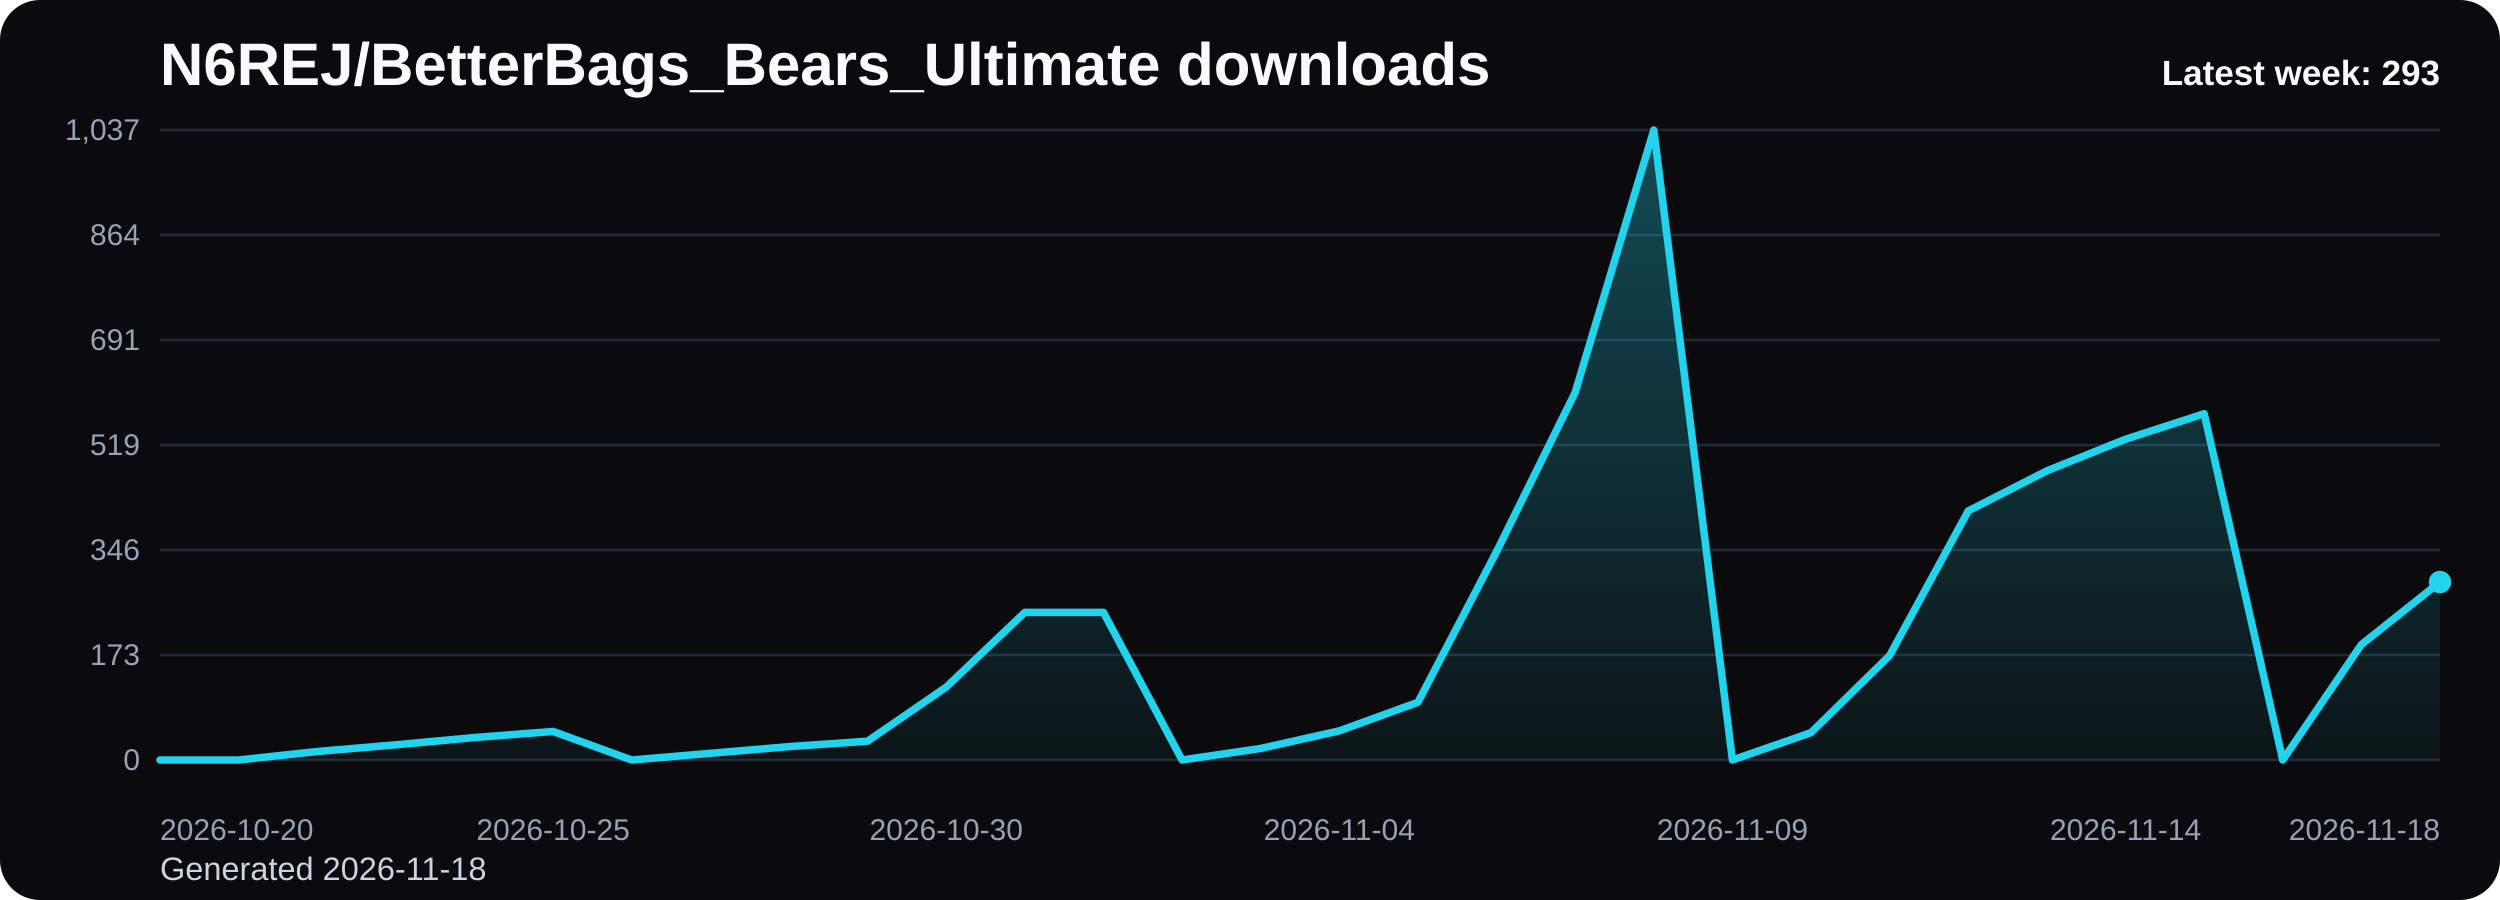
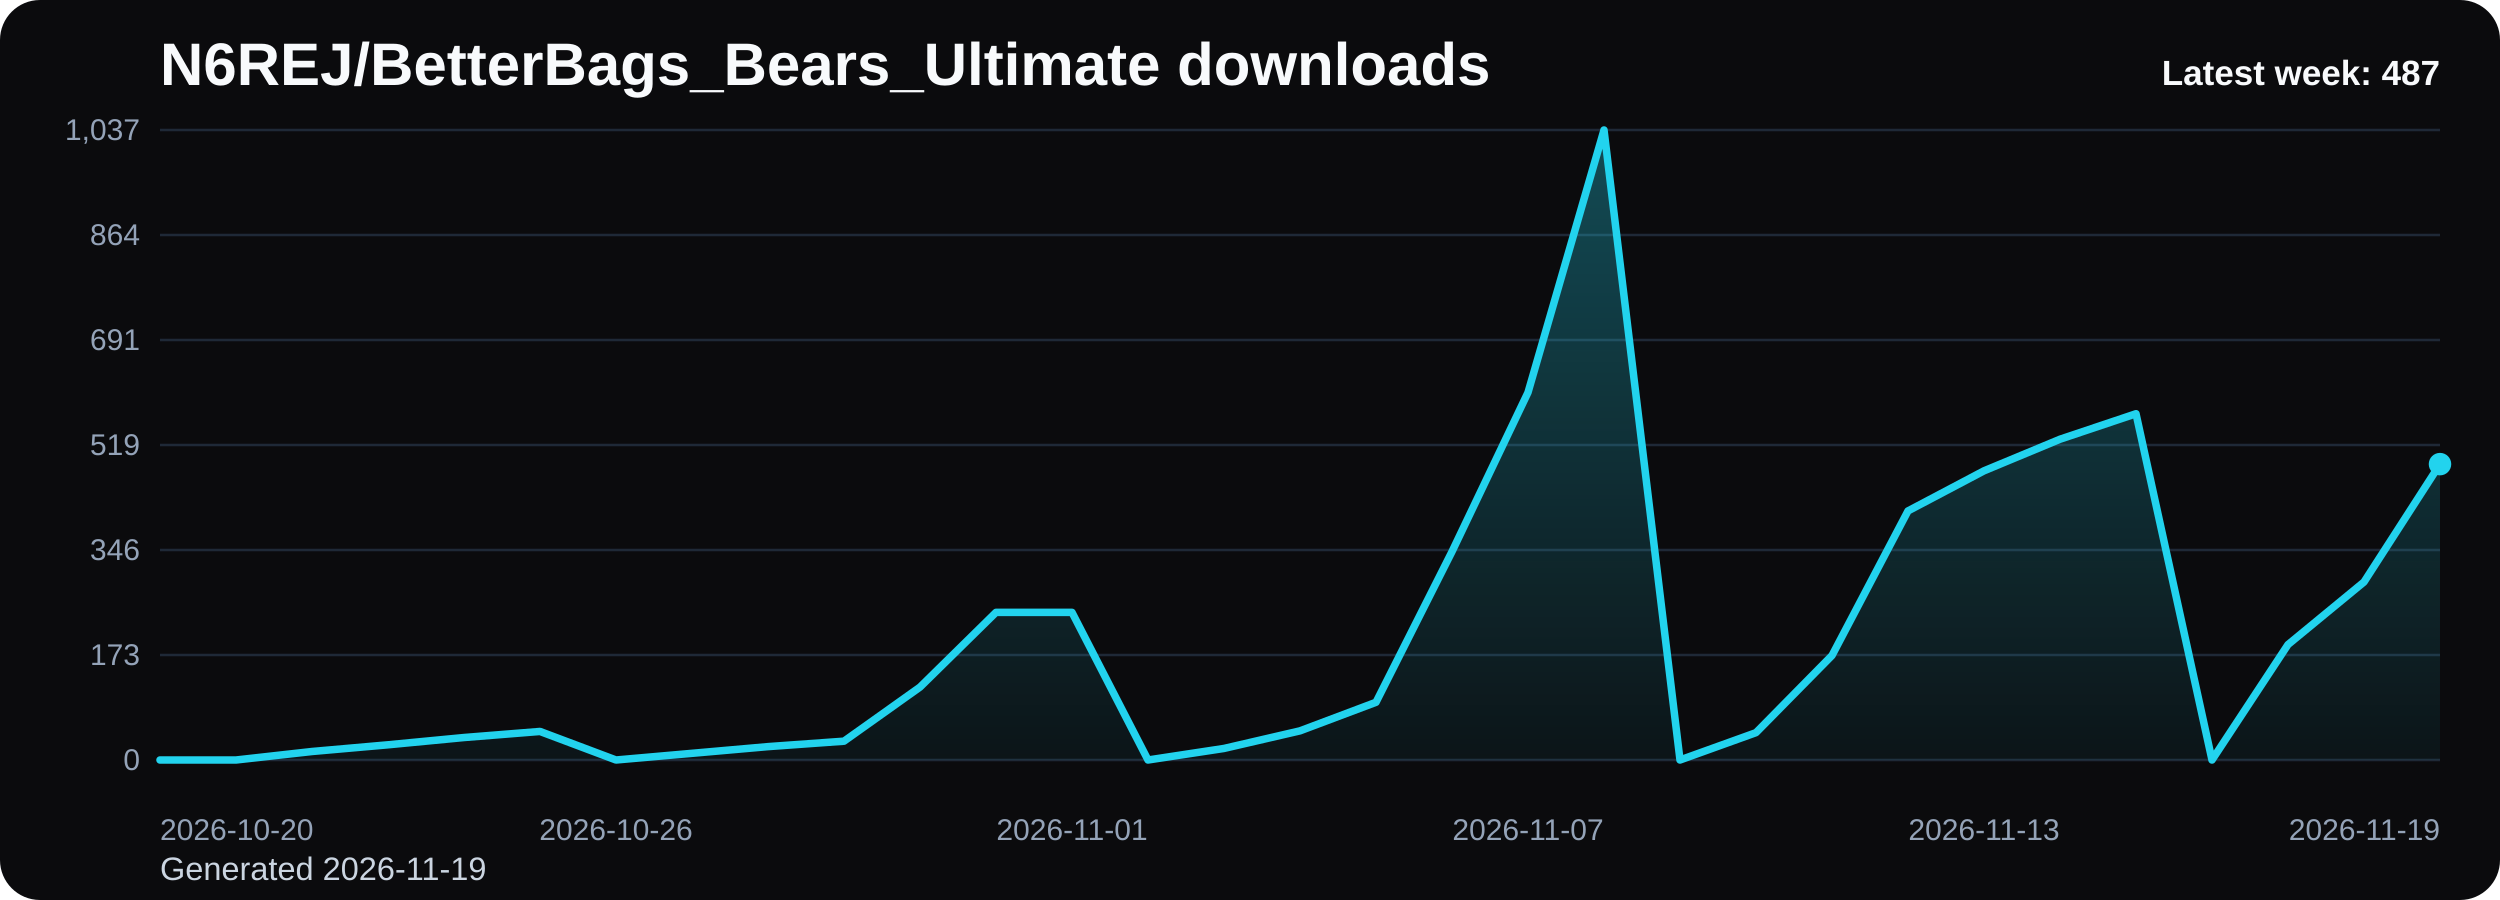
<svg xmlns="http://www.w3.org/2000/svg" viewBox="0 0 1000 360" role="img" aria-label="N6REJ/BetterBags_Bears_Ultimate downloads chart">
  <defs>
    <linearGradient id="fill-weekly-black" x1="0" y1="0" x2="0" y2="1">
      <stop offset="0%" stop-color="#22d3ee" stop-opacity="0.32" />
      <stop offset="100%" stop-color="#22d3ee" stop-opacity="0.05" />
    </linearGradient>
    <style>
      .bg { fill: #0b0b0d; }
      .title { font: 700 24px Arial, sans-serif; fill: #f8fafc; }
      .sub { font: 400 13px Arial, sans-serif; fill: #cbd5e1; }
      .grid { stroke: #1f2937; stroke-width: 1; }
      .axis { font: 400 12px Arial, sans-serif; fill: #94a3b8; }
      .line { fill: none; stroke: #22d3ee; stroke-width: 3; stroke-linecap: round; stroke-linejoin: round; }
      .dot { fill: #22d3ee; }
      .value { font: 600 11px Arial, sans-serif; fill: #cbd5e1; }
      .latest { font: 700 14px Arial, sans-serif; fill: #f8fafc; }
    </style>
  </defs>
  <rect class="bg" x="0" y="0" width="1000" height="360" rx="16" />
  <text class="title" x="64" y="34">N6REJ/BetterBags_Bears_Ultimate downloads</text>
-   <text class="sub" x="64" y="352">Generated 2026-11-18</text>
+   <text class="sub" x="64" y="352">Generated 2026-11-19</text>
  <line x1="64" y1="52.00" x2="976" y2="52.00" class="grid" />
  <text x="56" y="56.00" text-anchor="end" class="axis">1,037</text>
  <line x1="64" y1="94.00" x2="976" y2="94.00" class="grid" />
  <text x="56" y="98.00" text-anchor="end" class="axis">864</text>
  <line x1="64" y1="136.00" x2="976" y2="136.00" class="grid" />
  <text x="56" y="140.00" text-anchor="end" class="axis">691</text>
  <line x1="64" y1="178.00" x2="976" y2="178.00" class="grid" />
  <text x="56" y="182.00" text-anchor="end" class="axis">519</text>
  <line x1="64" y1="220.00" x2="976" y2="220.00" class="grid" />
  <text x="56" y="224.00" text-anchor="end" class="axis">346</text>
  <line x1="64" y1="262.00" x2="976" y2="262.00" class="grid" />
  <text x="56" y="266.00" text-anchor="end" class="axis">173</text>
  <line x1="64" y1="304.00" x2="976" y2="304.00" class="grid" />
  <text x="56" y="308.00" text-anchor="end" class="axis">0</text>
-   <path d="M 64.00 304 L 64.00 304.00 L 95.45 304.00 L 126.90 300.60 L 158.34 297.92 L 189.79 295.01 L 221.24 292.58 L 252.69 304.00 L 284.14 301.33 L 315.59 298.65 L 347.03 296.47 L 378.48 274.84 L 409.93 244.95 L 441.38 244.95 L 472.83 304.00 L 504.28 299.38 L 535.72 292.34 L 567.17 280.91 L 598.62 220.65 L 630.07 156.98 L 661.52 52.00 L 692.97 304.00 L 724.41 293.06 L 755.86 262.20 L 787.31 204.37 L 818.76 188.33 L 850.21 175.69 L 881.66 165.49 L 913.10 304.00 L 944.55 257.83 L 976.00 232.80 L 976.00 304 Z" fill="url(#fill-weekly-black)" />
-   <polyline class="line" points="64.00,304.00 95.45,304.00 126.90,300.60 158.34,297.92 189.79,295.01 221.24,292.58 252.69,304.00 284.14,301.33 315.59,298.65 347.03,296.47 378.48,274.84 409.93,244.95 441.38,244.95 472.83,304.00 504.28,299.38 535.72,292.34 567.17,280.91 598.62,220.65 630.07,156.98 661.52,52.00 692.97,304.00 724.41,293.06 755.86,262.20 787.31,204.37 818.76,188.33 850.21,175.69 881.66,165.49 913.10,304.00 944.55,257.83 976.00,232.80" />
-   <circle class="dot" cx="976.00" cy="232.80" r="4.5" />
+   <path d="M 64.00 304 L 64.00 304.00 L 94.40 304.00 L 124.80 300.60 L 155.20 297.92 L 185.60 295.01 L 216.00 292.58 L 246.40 304.00 L 276.80 301.33 L 307.20 298.65 L 337.60 296.47 L 368.00 274.84 L 398.40 244.95 L 428.80 244.95 L 459.20 304.00 L 489.60 299.38 L 520.00 292.34 L 550.40 280.91 L 580.80 220.65 L 611.20 156.98 L 641.60 52.00 L 672.00 304.00 L 702.40 293.06 L 732.80 262.20 L 763.20 204.37 L 793.60 188.33 L 824.00 175.69 L 854.40 165.49 L 884.80 304.00 L 915.20 257.83 L 945.60 232.80 L 976.00 185.65 L 976.00 304 Z" fill="url(#fill-weekly-black)" />
+   <polyline class="line" points="64.00,304.00 94.40,304.00 124.80,300.60 155.20,297.92 185.60,295.01 216.00,292.58 246.40,304.00 276.80,301.33 307.20,298.65 337.60,296.47 368.00,274.84 398.40,244.95 428.80,244.95 459.20,304.00 489.60,299.38 520.00,292.34 550.40,280.91 580.80,220.65 611.20,156.98 641.60,52.00 672.00,304.00 702.40,293.06 732.80,262.20 763.20,204.37 793.60,188.33 824.00,175.69 854.40,165.49 884.80,304.00 915.20,257.83 945.60,232.80 976.00,185.65" />
+   <circle class="dot" cx="976.00" cy="185.65" r="4.5" />
  <text class="axis" x="64.00" y="336" text-anchor="start">2026-10-20</text>
-   <text class="axis" x="221.24" y="336" text-anchor="middle">2026-10-25</text>
-   <text class="axis" x="378.48" y="336" text-anchor="middle">2026-10-30</text>
-   <text class="axis" x="535.72" y="336" text-anchor="middle">2026-11-04</text>
-   <text class="axis" x="692.97" y="336" text-anchor="middle">2026-11-09</text>
-   <text class="axis" x="850.21" y="336" text-anchor="middle">2026-11-14</text>
-   <text class="axis" x="976.00" y="336" text-anchor="end">2026-11-18</text>
-   <text class="latest" x="976" y="34" text-anchor="end">Latest week: 293</text>
+   <text class="axis" x="246.40" y="336" text-anchor="middle">2026-10-26</text>
+   <text class="axis" x="428.80" y="336" text-anchor="middle">2026-11-01</text>
+   <text class="axis" x="611.20" y="336" text-anchor="middle">2026-11-07</text>
+   <text class="axis" x="793.60" y="336" text-anchor="middle">2026-11-13</text>
+   <text class="axis" x="976.00" y="336" text-anchor="end">2026-11-19</text>
+   <text class="latest" x="976" y="34" text-anchor="end">Latest week: 487</text>
</svg>
